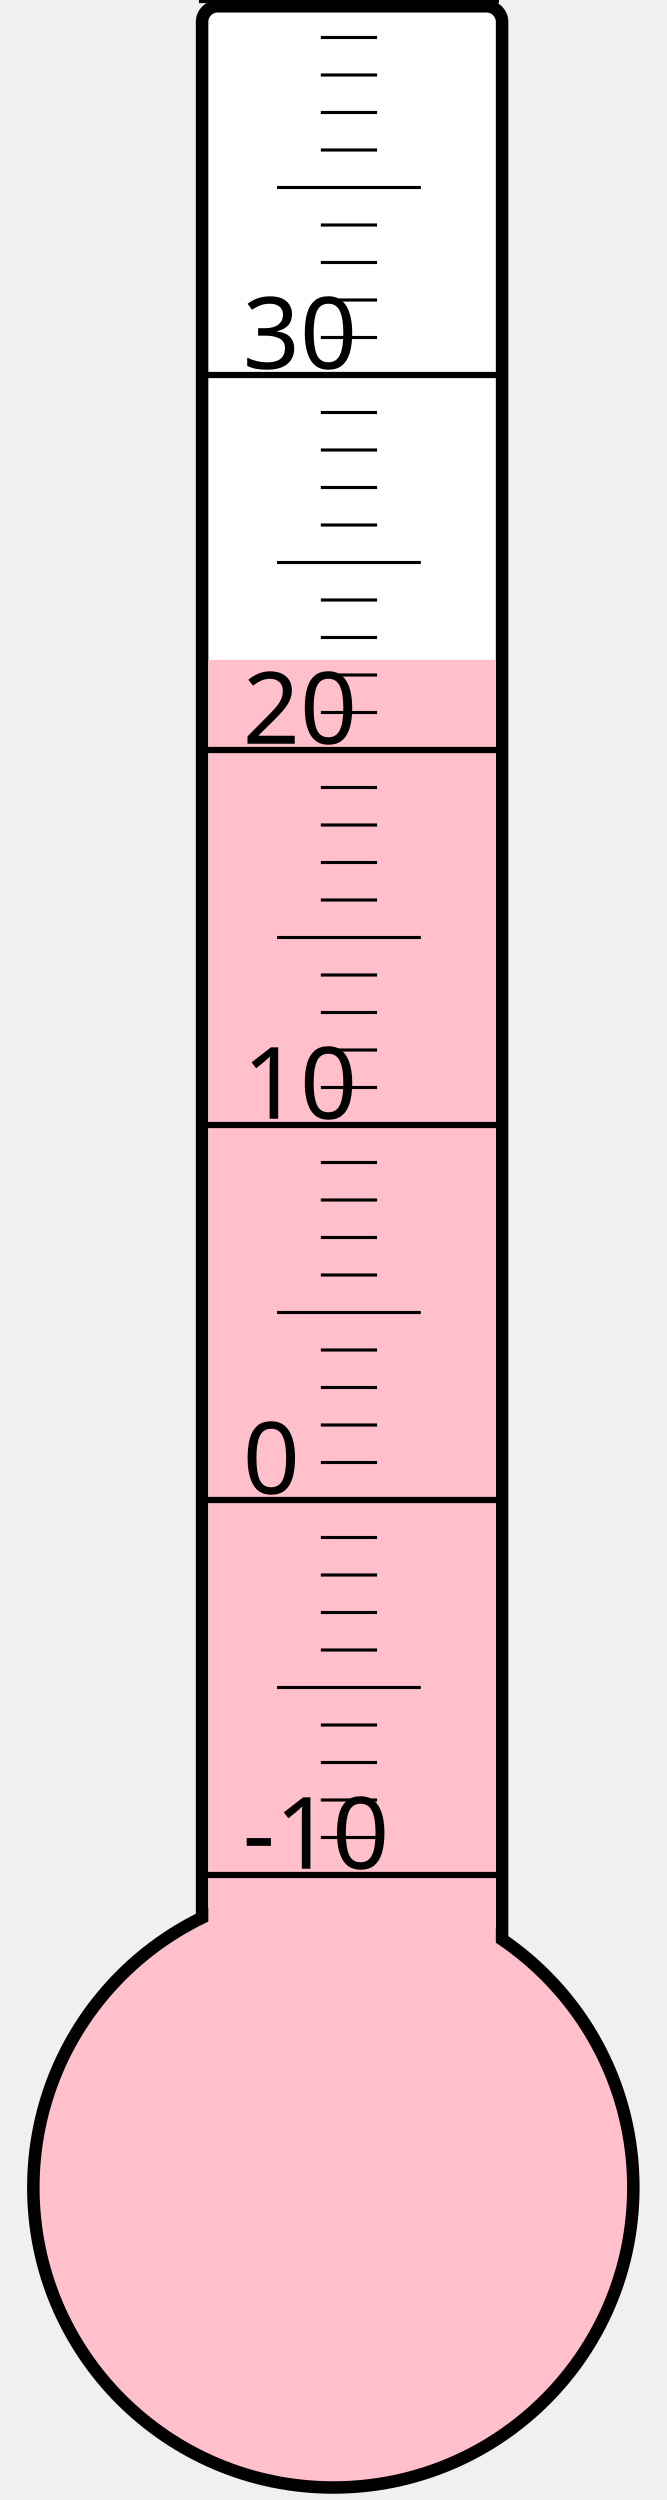
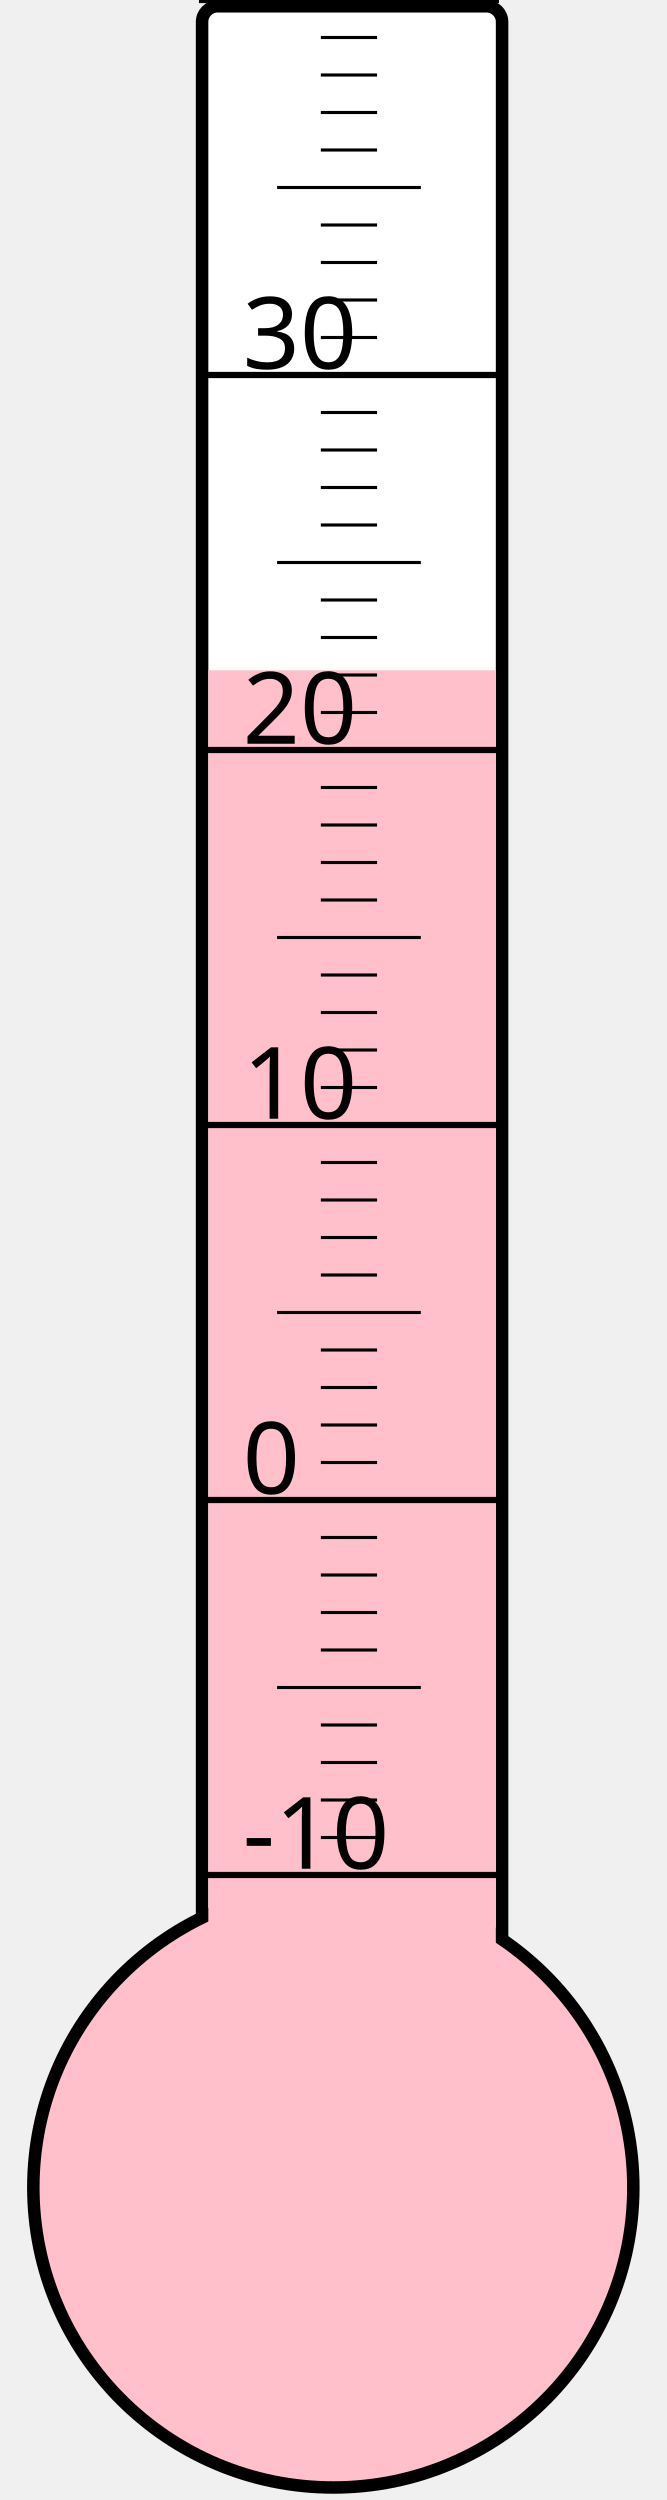
<svg xmlns="http://www.w3.org/2000/svg" width="40px" height="150px" viewBox="0 0 200 800">
  <rect width="200" height="800" x="0" y="0" style="fill: #ffffeb; fill-opacity: 0;" />
  <rect width="96" height="680" x="58" y="2" rx="5" ry="5" style="fill: white; fill-opacity: 1; stroke: black; stroke-width: 4;" />
  <circle cx="100" cy="700" r="96" style="fill: pink; stroke: black; stroke-width: 4;" />
-   <rect width="92" height="488.875" x="60" y="211.125" style="fill: pink; fill-opacity: 1; stroke-width: 0;" />
+   <rect width="92" height="485.5" x="60" y="214.5" style="fill: pink; fill-opacity: 1; stroke-width: 0;" />
  <text x="71" y="598" style="font-family: sans-serif; font-size: 24pt;">-10</text>
  <text x="71" y="478" style="font-family: sans-serif; font-size: 24pt;">0</text>
  <text x="71" y="358" style="font-family: sans-serif; font-size: 24pt;">10</text>
  <text x="71" y="238" style="font-family: sans-serif; font-size: 24pt;">20</text>
  <text x="71" y="118" style="font-family: sans-serif; font-size: 24pt;">30</text>
  <g style="stroke: black;">
    <line x1="57" y1="600" x2="153" y2="600" style="stroke-width: 2;" />
    <line x1="96" y1="588" x2="114" y2="588" style="stroke-width: 1;" />
    <line x1="96" y1="576" x2="114" y2="576" style="stroke-width: 1;" />
    <line x1="96" y1="564" x2="114" y2="564" style="stroke-width: 1;" />
    <line x1="96" y1="552" x2="114" y2="552" style="stroke-width: 1;" />
    <line x1="82" y1="540" x2="128" y2="540" style="stroke-width: 1;" />
    <line x1="96" y1="528" x2="114" y2="528" style="stroke-width: 1;" />
    <line x1="96" y1="516" x2="114" y2="516" style="stroke-width: 1;" />
    <line x1="96" y1="504" x2="114" y2="504" style="stroke-width: 1;" />
    <line x1="96" y1="492" x2="114" y2="492" style="stroke-width: 1;" />
    <line x1="57" y1="480" x2="153" y2="480" style="stroke-width: 2;" />
    <line x1="96" y1="468" x2="114" y2="468" style="stroke-width: 1;" />
    <line x1="96" y1="456" x2="114" y2="456" style="stroke-width: 1;" />
    <line x1="96" y1="444" x2="114" y2="444" style="stroke-width: 1;" />
    <line x1="96" y1="432" x2="114" y2="432" style="stroke-width: 1;" />
    <line x1="82" y1="420" x2="128" y2="420" style="stroke-width: 1;" />
    <line x1="96" y1="408" x2="114" y2="408" style="stroke-width: 1;" />
    <line x1="96" y1="396" x2="114" y2="396" style="stroke-width: 1;" />
    <line x1="96" y1="384" x2="114" y2="384" style="stroke-width: 1;" />
    <line x1="96" y1="372" x2="114" y2="372" style="stroke-width: 1;" />
    <line x1="57" y1="360" x2="153" y2="360" style="stroke-width: 2;" />
    <line x1="96" y1="348" x2="114" y2="348" style="stroke-width: 1;" />
    <line x1="96" y1="336" x2="114" y2="336" style="stroke-width: 1;" />
    <line x1="96" y1="324" x2="114" y2="324" style="stroke-width: 1;" />
    <line x1="96" y1="312" x2="114" y2="312" style="stroke-width: 1;" />
    <line x1="82" y1="300" x2="128" y2="300" style="stroke-width: 1;" />
    <line x1="96" y1="288" x2="114" y2="288" style="stroke-width: 1;" />
    <line x1="96" y1="276" x2="114" y2="276" style="stroke-width: 1;" />
    <line x1="96" y1="264" x2="114" y2="264" style="stroke-width: 1;" />
    <line x1="96" y1="252" x2="114" y2="252" style="stroke-width: 1;" />
    <line x1="57" y1="240" x2="153" y2="240" style="stroke-width: 2;" />
    <line x1="96" y1="228" x2="114" y2="228" style="stroke-width: 1;" />
    <line x1="96" y1="216" x2="114" y2="216" style="stroke-width: 1;" />
    <line x1="96" y1="204" x2="114" y2="204" style="stroke-width: 1;" />
    <line x1="96" y1="192" x2="114" y2="192" style="stroke-width: 1;" />
    <line x1="82" y1="180" x2="128" y2="180" style="stroke-width: 1;" />
    <line x1="96" y1="168" x2="114" y2="168" style="stroke-width: 1;" />
    <line x1="96" y1="156" x2="114" y2="156" style="stroke-width: 1;" />
    <line x1="96" y1="144" x2="114" y2="144" style="stroke-width: 1;" />
    <line x1="96" y1="132" x2="114" y2="132" style="stroke-width: 1;" />
    <line x1="57" y1="120" x2="153" y2="120" style="stroke-width: 2;" />
    <line x1="96" y1="108" x2="114" y2="108" style="stroke-width: 1;" />
    <line x1="96" y1="96" x2="114" y2="96" style="stroke-width: 1;" />
    <line x1="96" y1="84" x2="114" y2="84" style="stroke-width: 1;" />
    <line x1="96" y1="72" x2="114" y2="72" style="stroke-width: 1;" />
    <line x1="82" y1="60" x2="128" y2="60" style="stroke-width: 1;" />
    <line x1="96" y1="48" x2="114" y2="48" style="stroke-width: 1;" />
    <line x1="96" y1="36" x2="114" y2="36" style="stroke-width: 1;" />
    <line x1="96" y1="24" x2="114" y2="24" style="stroke-width: 1;" />
    <line x1="96" y1="12" x2="114" y2="12" style="stroke-width: 1;" />
    <line x1="57" y1="0" x2="153" y2="0" style="stroke-width: 2;" />
  </g>
</svg>
